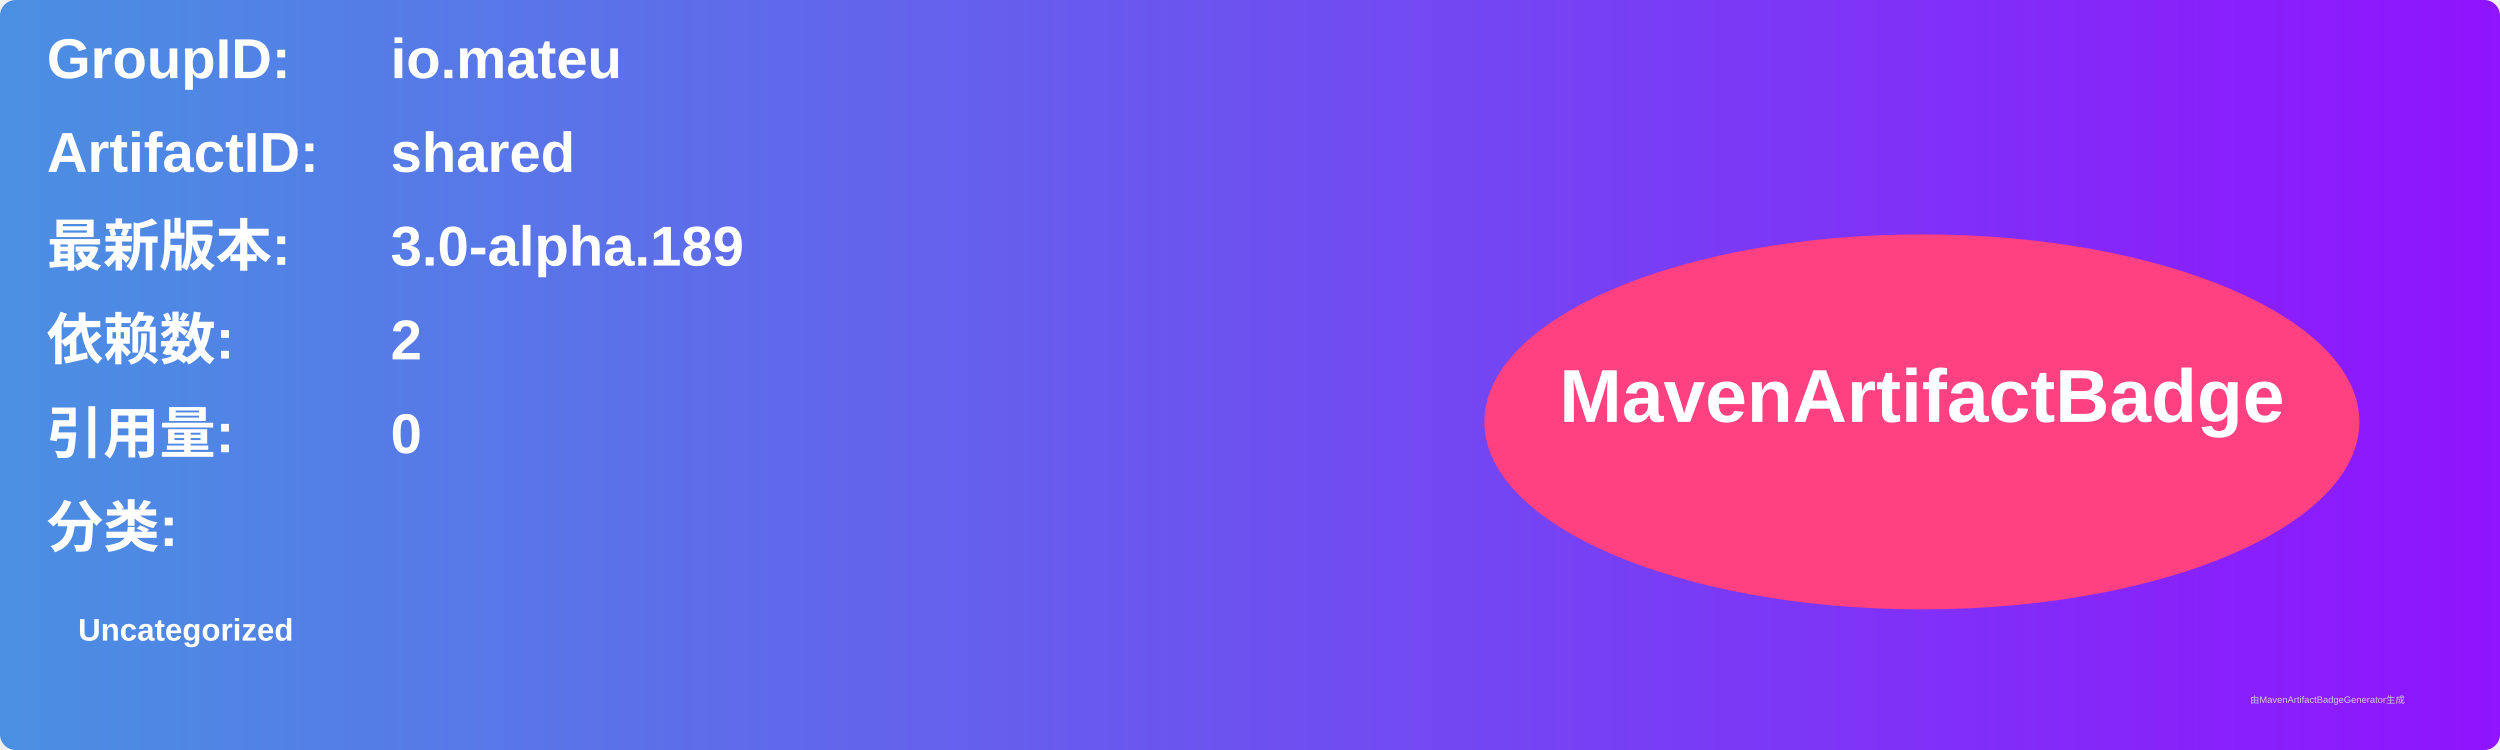
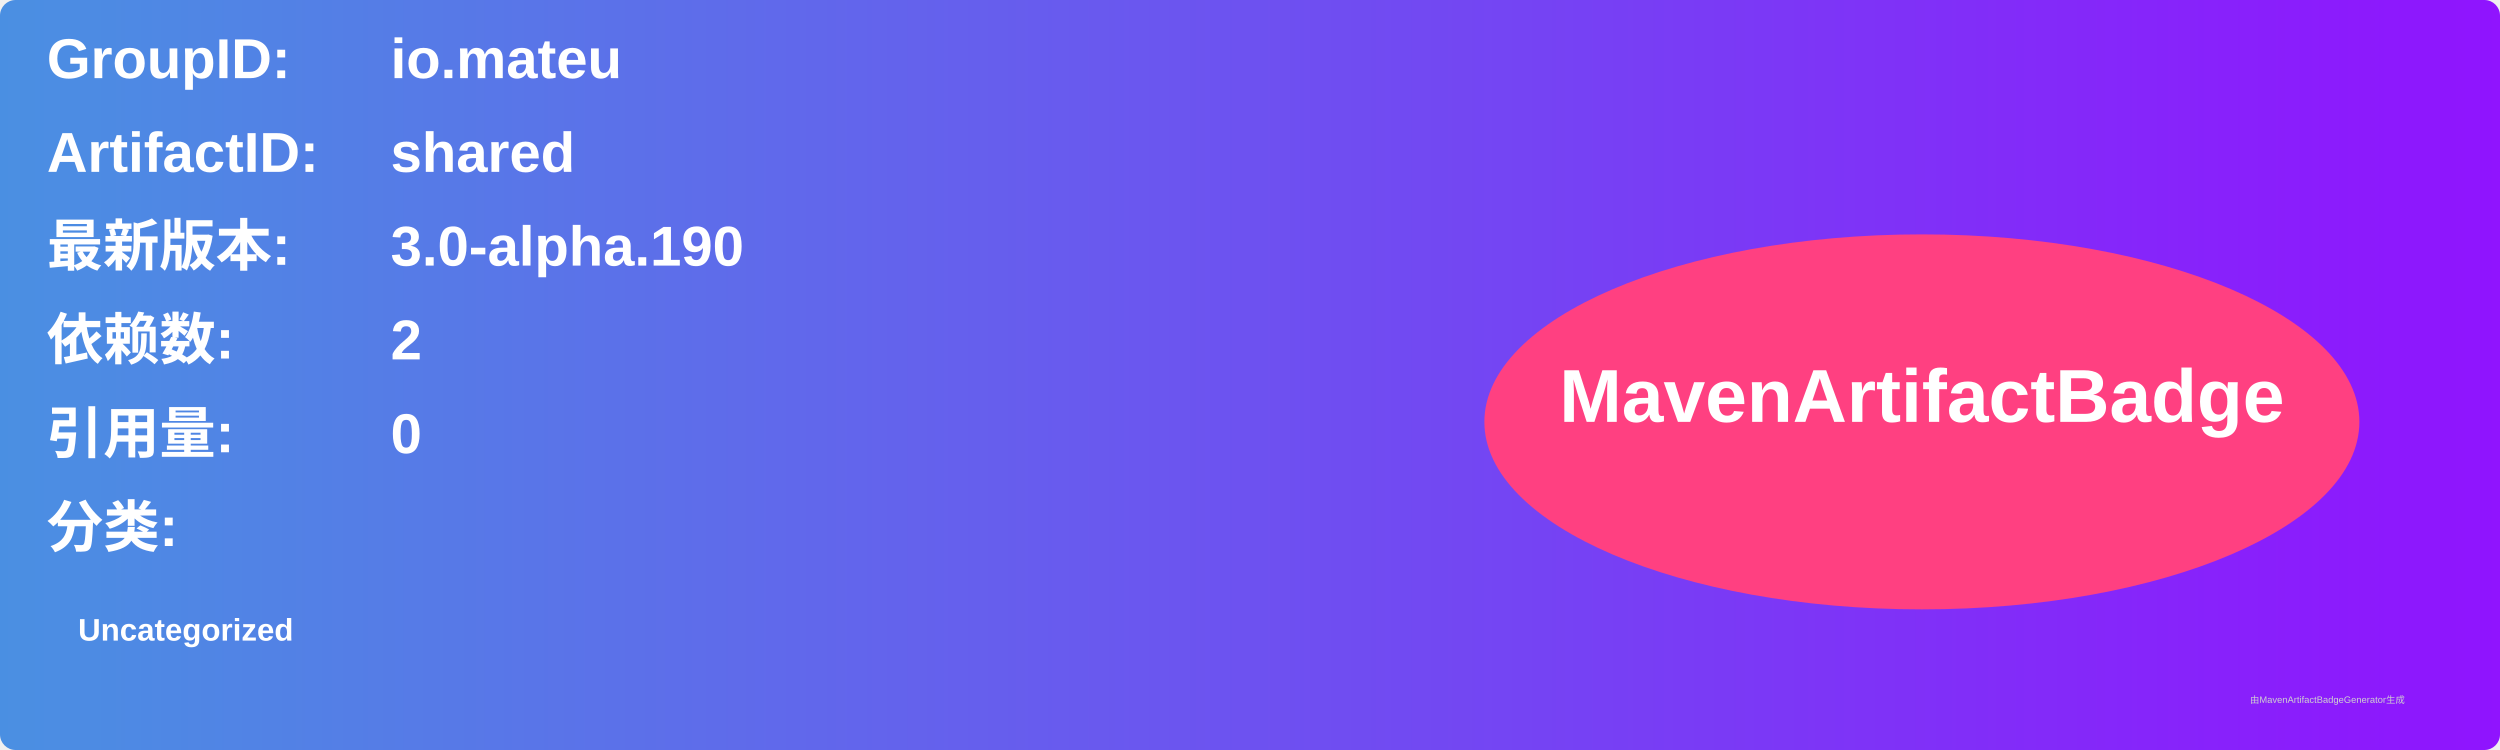
<svg xmlns="http://www.w3.org/2000/svg" width="800" height="240" viewBox="0 0 800 240">
  <linearGradient id="grad" x1="0%" y1="0%" x2="100%" y2="0%">
    <stop offset="0%" stop-color="#4a90e2" />
    <stop offset="100%" stop-color="#9013fe" />
  </linearGradient>
  <rect width="100%" height="100%" rx="5" ry="5" fill="url(#grad)" />
  <g transform="translate(15, 15)">
    <text x="0" y="10" font-family="Arial" font-size="18" fill="white" font-weight="bold" width="260">GroupID:</text>
    <text x="110" y="10" font-family="Arial" font-size="18" fill="white" font-weight="bold" width="460">io.mateu</text>
    <text x="0" y="40" font-family="Arial" font-size="18" fill="white" font-weight="bold" width="260">ArtifactID:</text>
    <text x="110" y="40" font-family="Arial" font-size="18" fill="white" font-weight="bold" width="460">shared</text>
    <text x="0" y="70" font-family="Arial" font-size="18" fill="white" font-weight="bold">最新版本:</text>
    <text x="110" y="70" font-family="Arial" font-size="18" fill="white" font-weight="bold">
-       <tspan font-weight="bold">3.0-alpha.189</tspan>
+       <tspan font-weight="bold">3.0-alpha.190</tspan>
    </text>
    <text x="0" y="100" font-family="Arial" font-size="18" fill="white" font-weight="bold">依赖数: </text>
    <text x="110" y="100" font-family="Arial" font-size="18" fill="white">
      <tspan font-weight="bold">2</tspan>
    </text>
    <text x="0" y="130" font-family="Arial" font-size="18" fill="white" font-weight="bold">引用量: </text>
    <text x="110" y="130" font-family="Arial" font-size="18" fill="white">
      <tspan font-weight="bold">0</tspan>
    </text>
    <text x="0" y="160" font-family="Arial" font-size="18" fill="white" font-weight="bold">分类:</text>
    <text x="10" y="190" font-family="Arial" font-size="10" fill="white">
      <tspan font-weight="bold">Uncategorized</tspan>
    </text>
    <ellipse cx="600" cy="120" rx="140" ry="60" fill="#ff4081" />
    <text x="600" y="120" text-anchor="middle" font-family="Arial" font-size="24" fill="white" font-weight="bold">MavenArtifactBadge</text>
  </g>
  <text x="720" y="225" font-family="Arial" font-size="3" fill="#d0d0d0">由MavenArtifactBadgeGenerator生成</text>
</svg>
